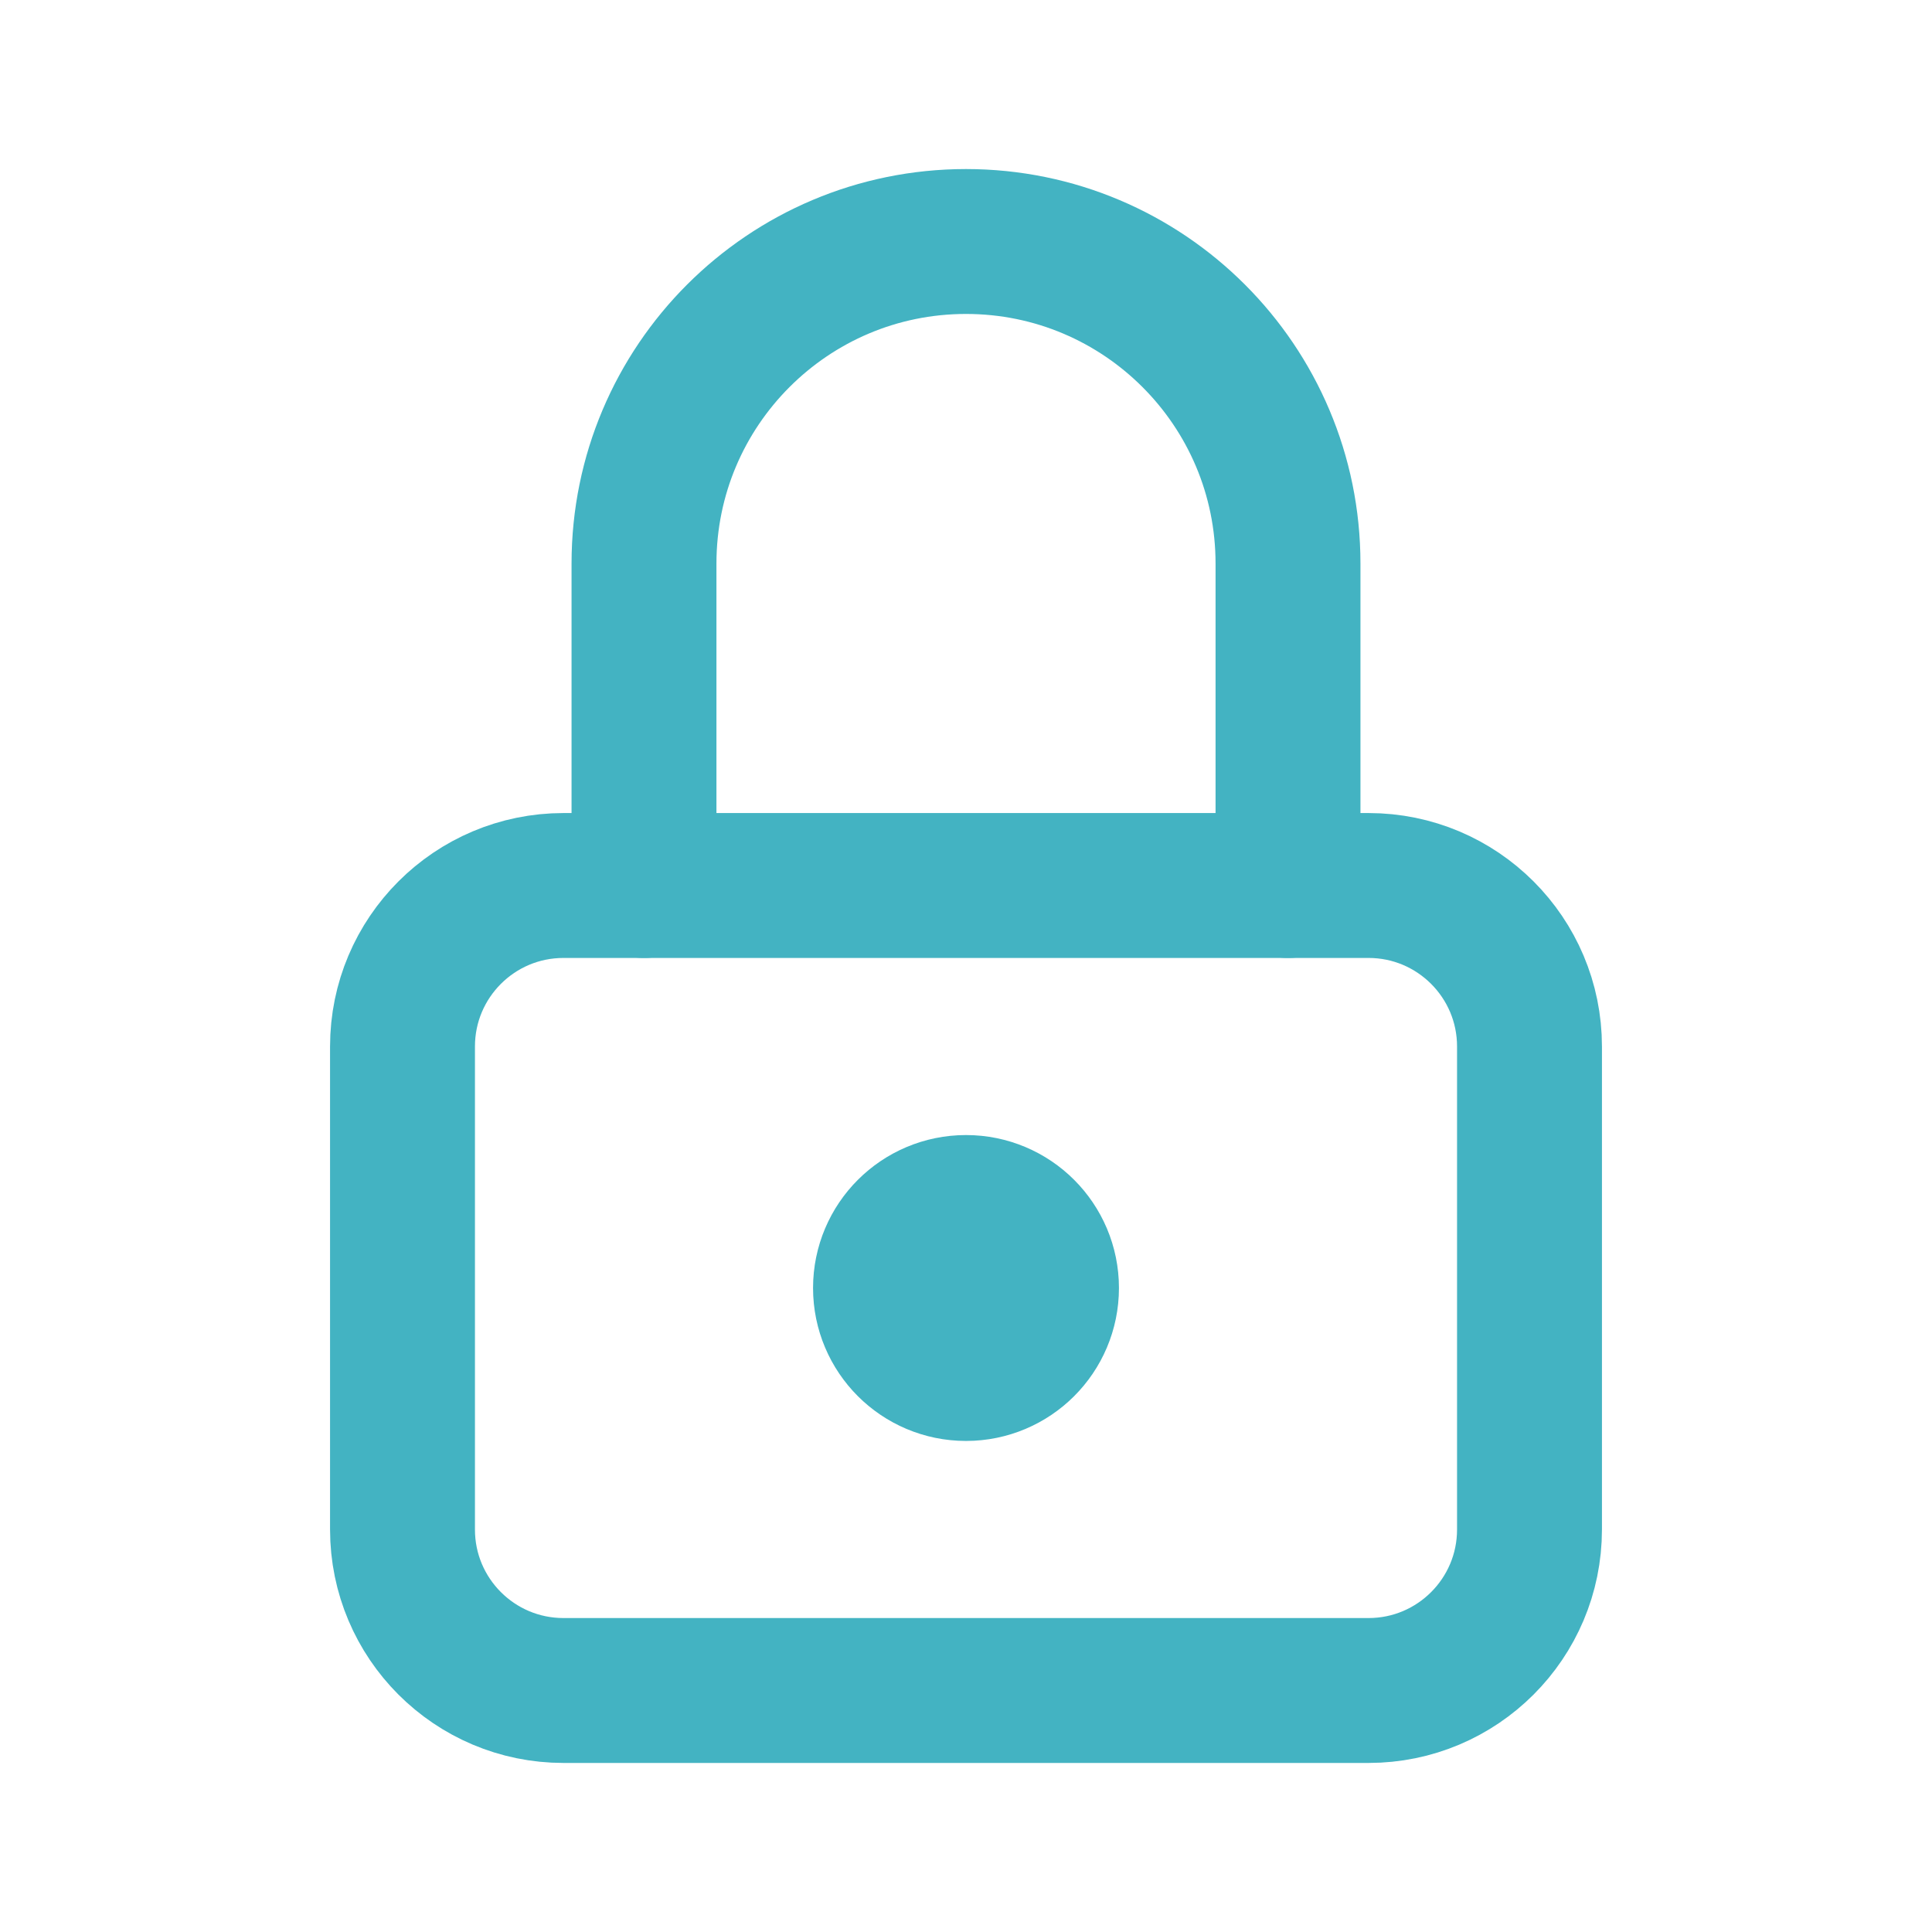
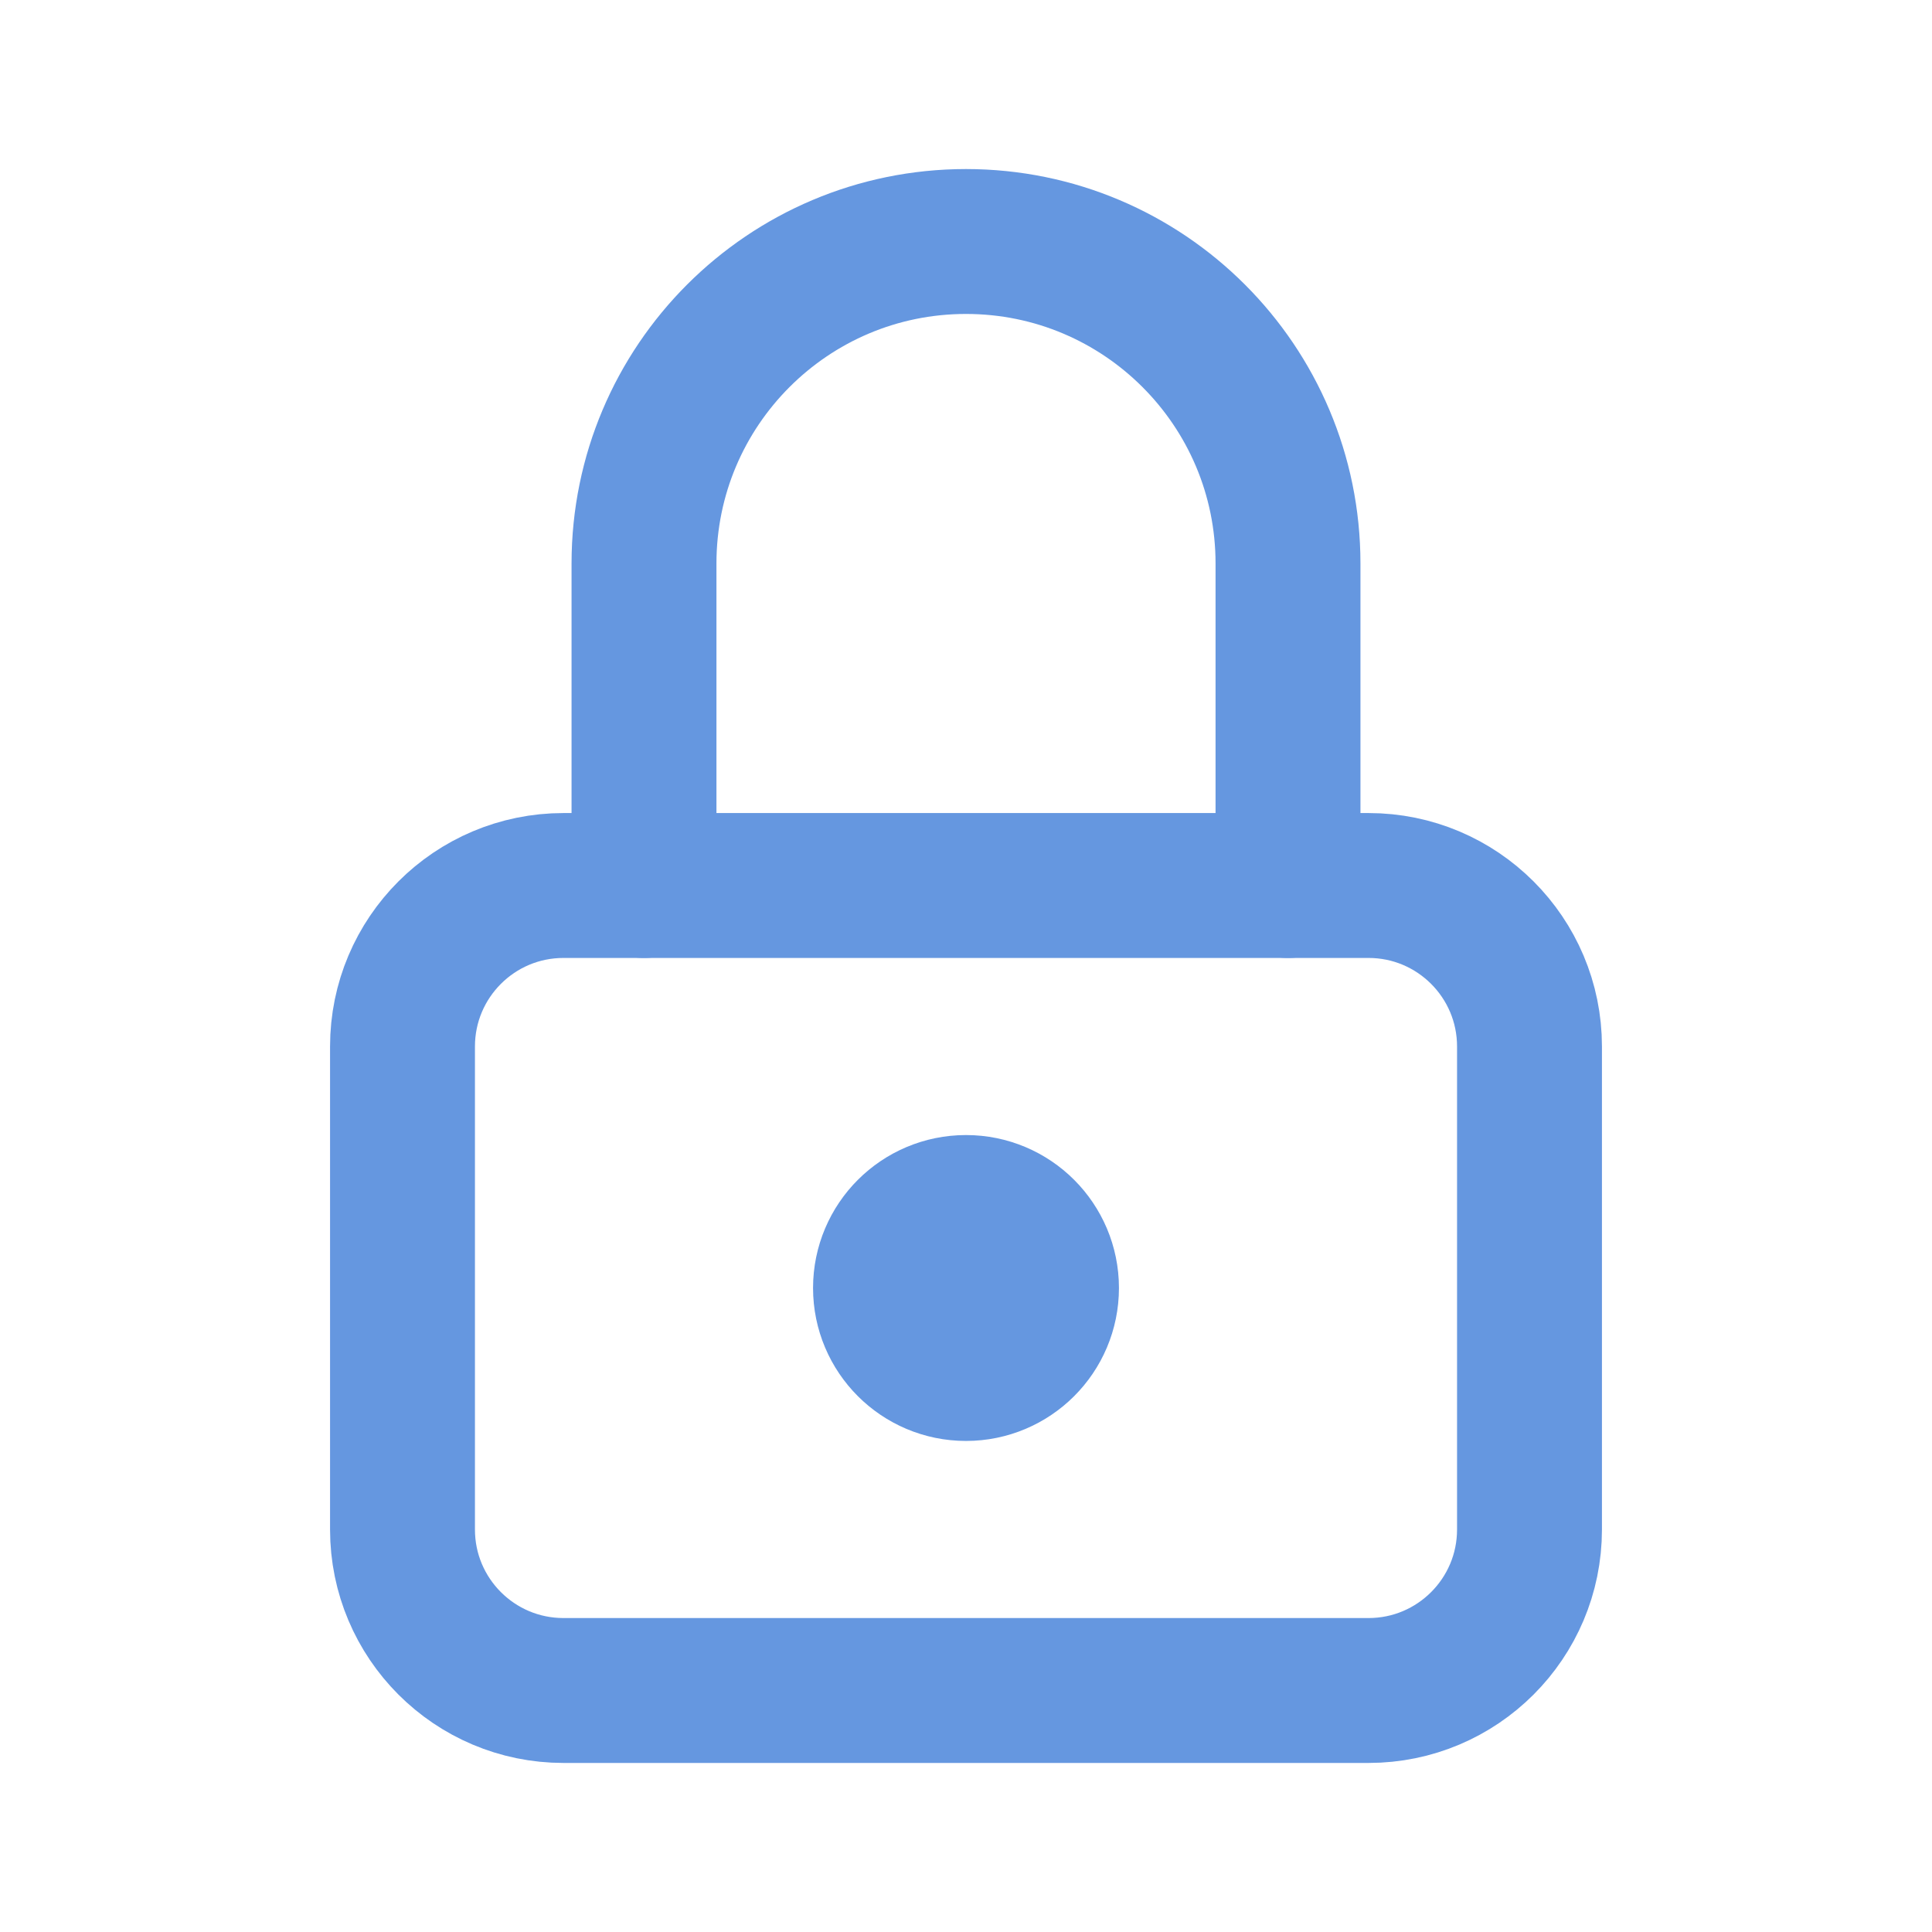
- <svg xmlns="http://www.w3.org/2000/svg" viewBox="0 0 24 24" fill="none" stroke="#43B3C2" stroke-width="1.8" stroke-linecap="round" stroke-linejoin="round">
+ <svg xmlns="http://www.w3.org/2000/svg" viewBox="0 0 24 24" fill="none" stroke="#6597E0" stroke-width="1.8" stroke-linecap="round" stroke-linejoin="round">
  <rect x="5" y="11" width="14" height="10" rx="2" />
  <path d="M8 11V7a4 4 0 0 1 8 0v4" />
-   <circle cx="12" cy="16" r="1" fill="#43B3C2" />
+   <circle cx="12" cy="16" r="1" fill="#6597E0" />
</svg>
